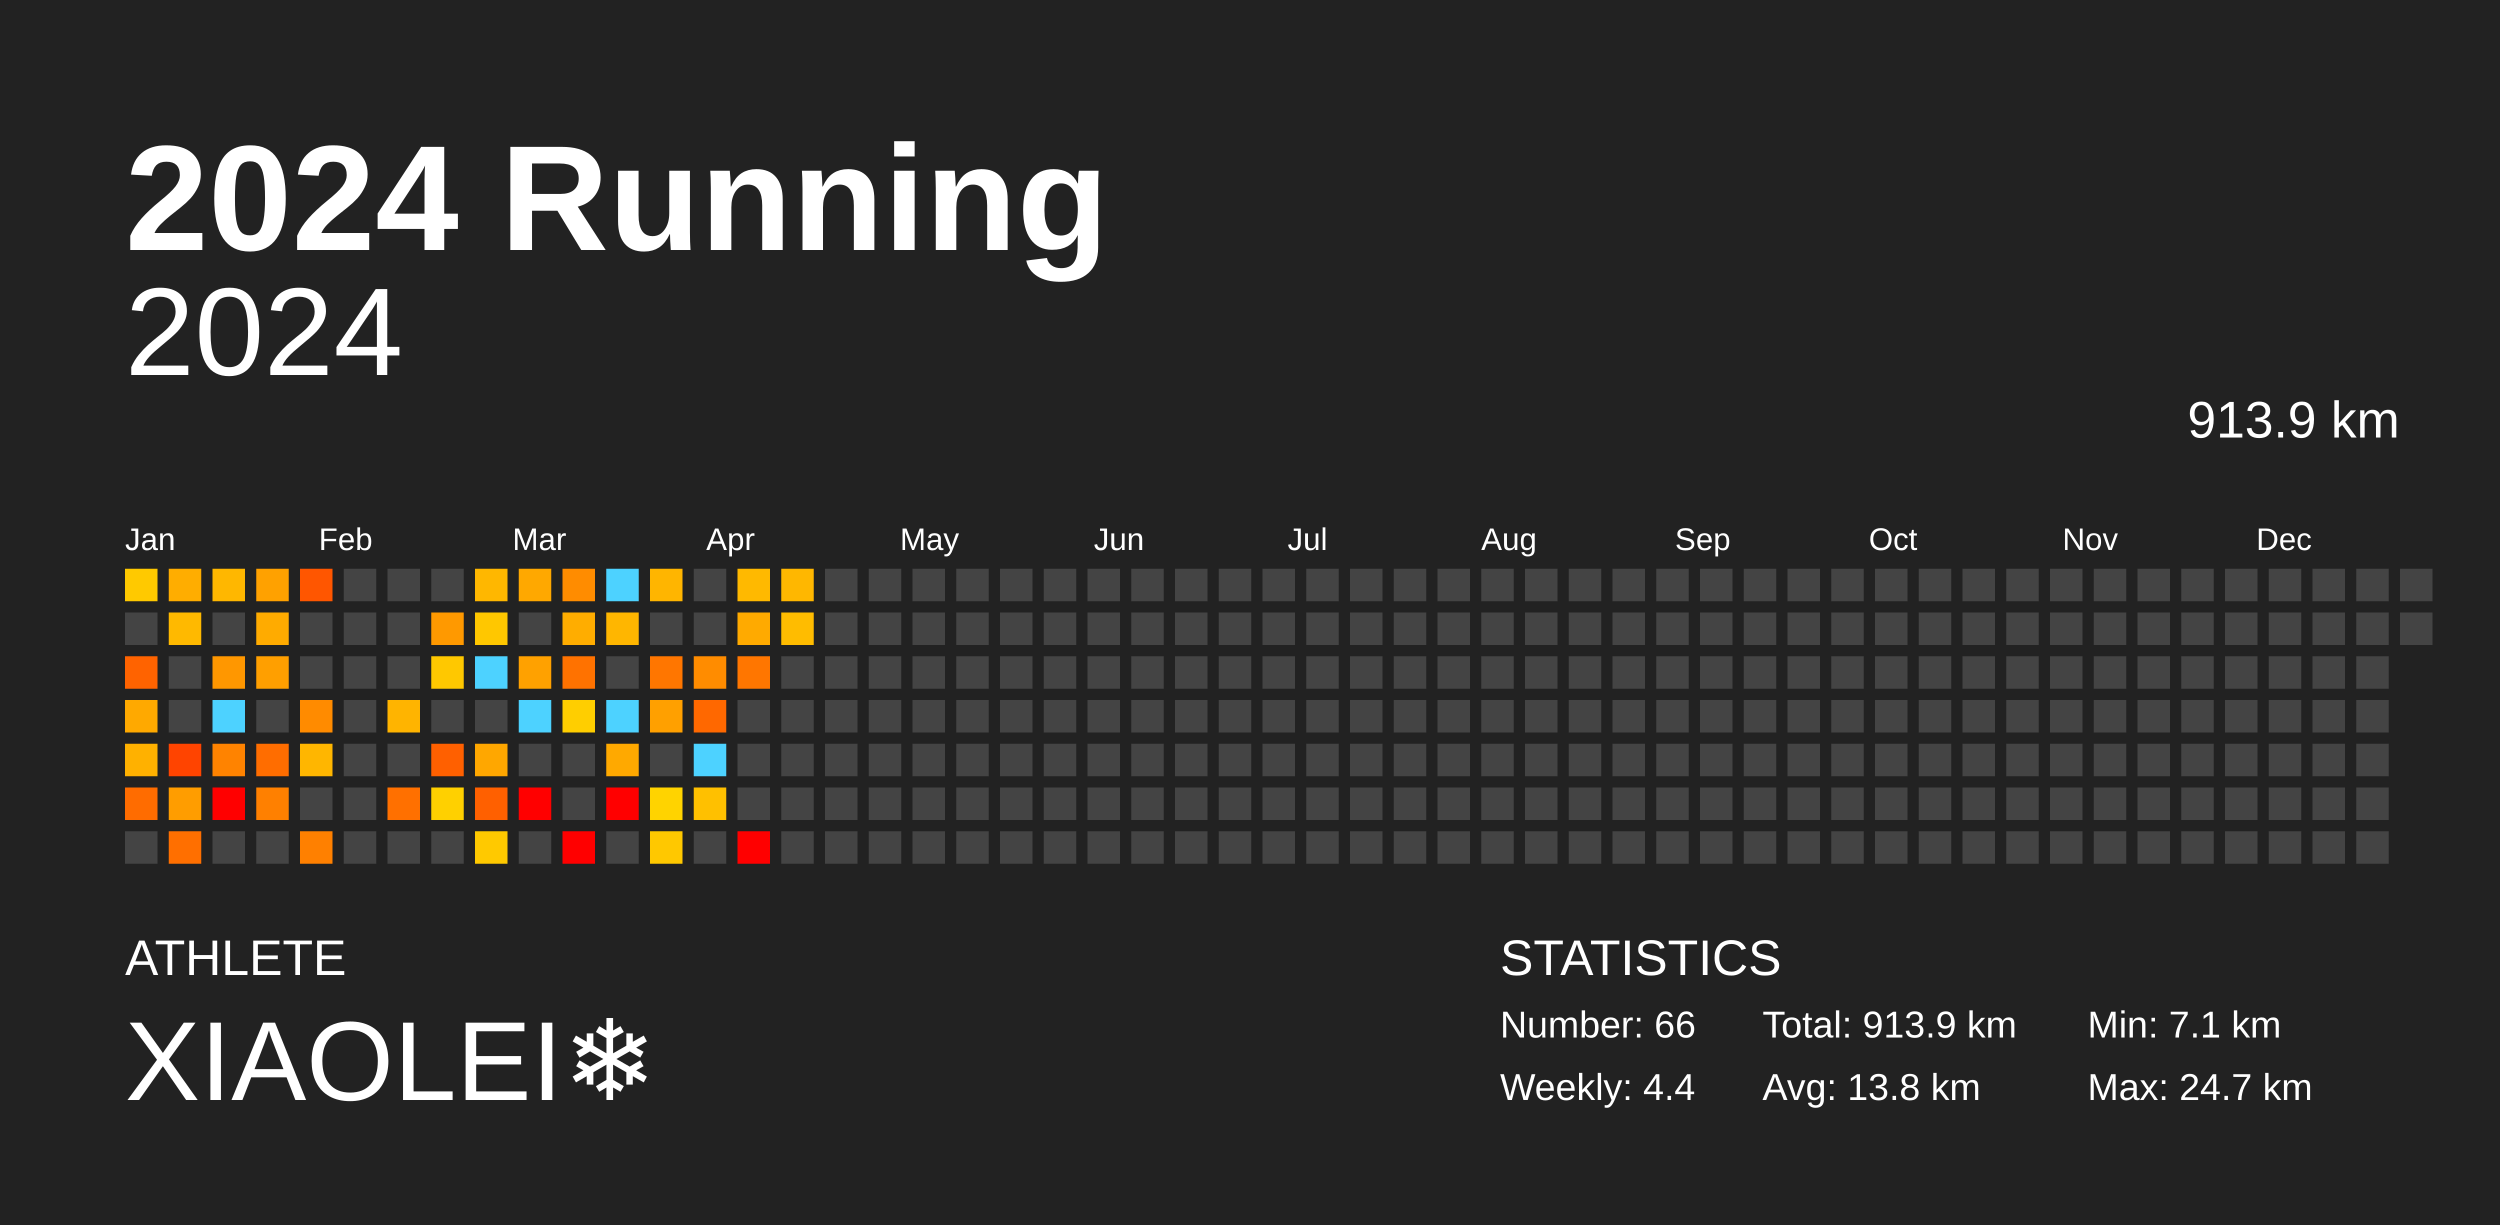
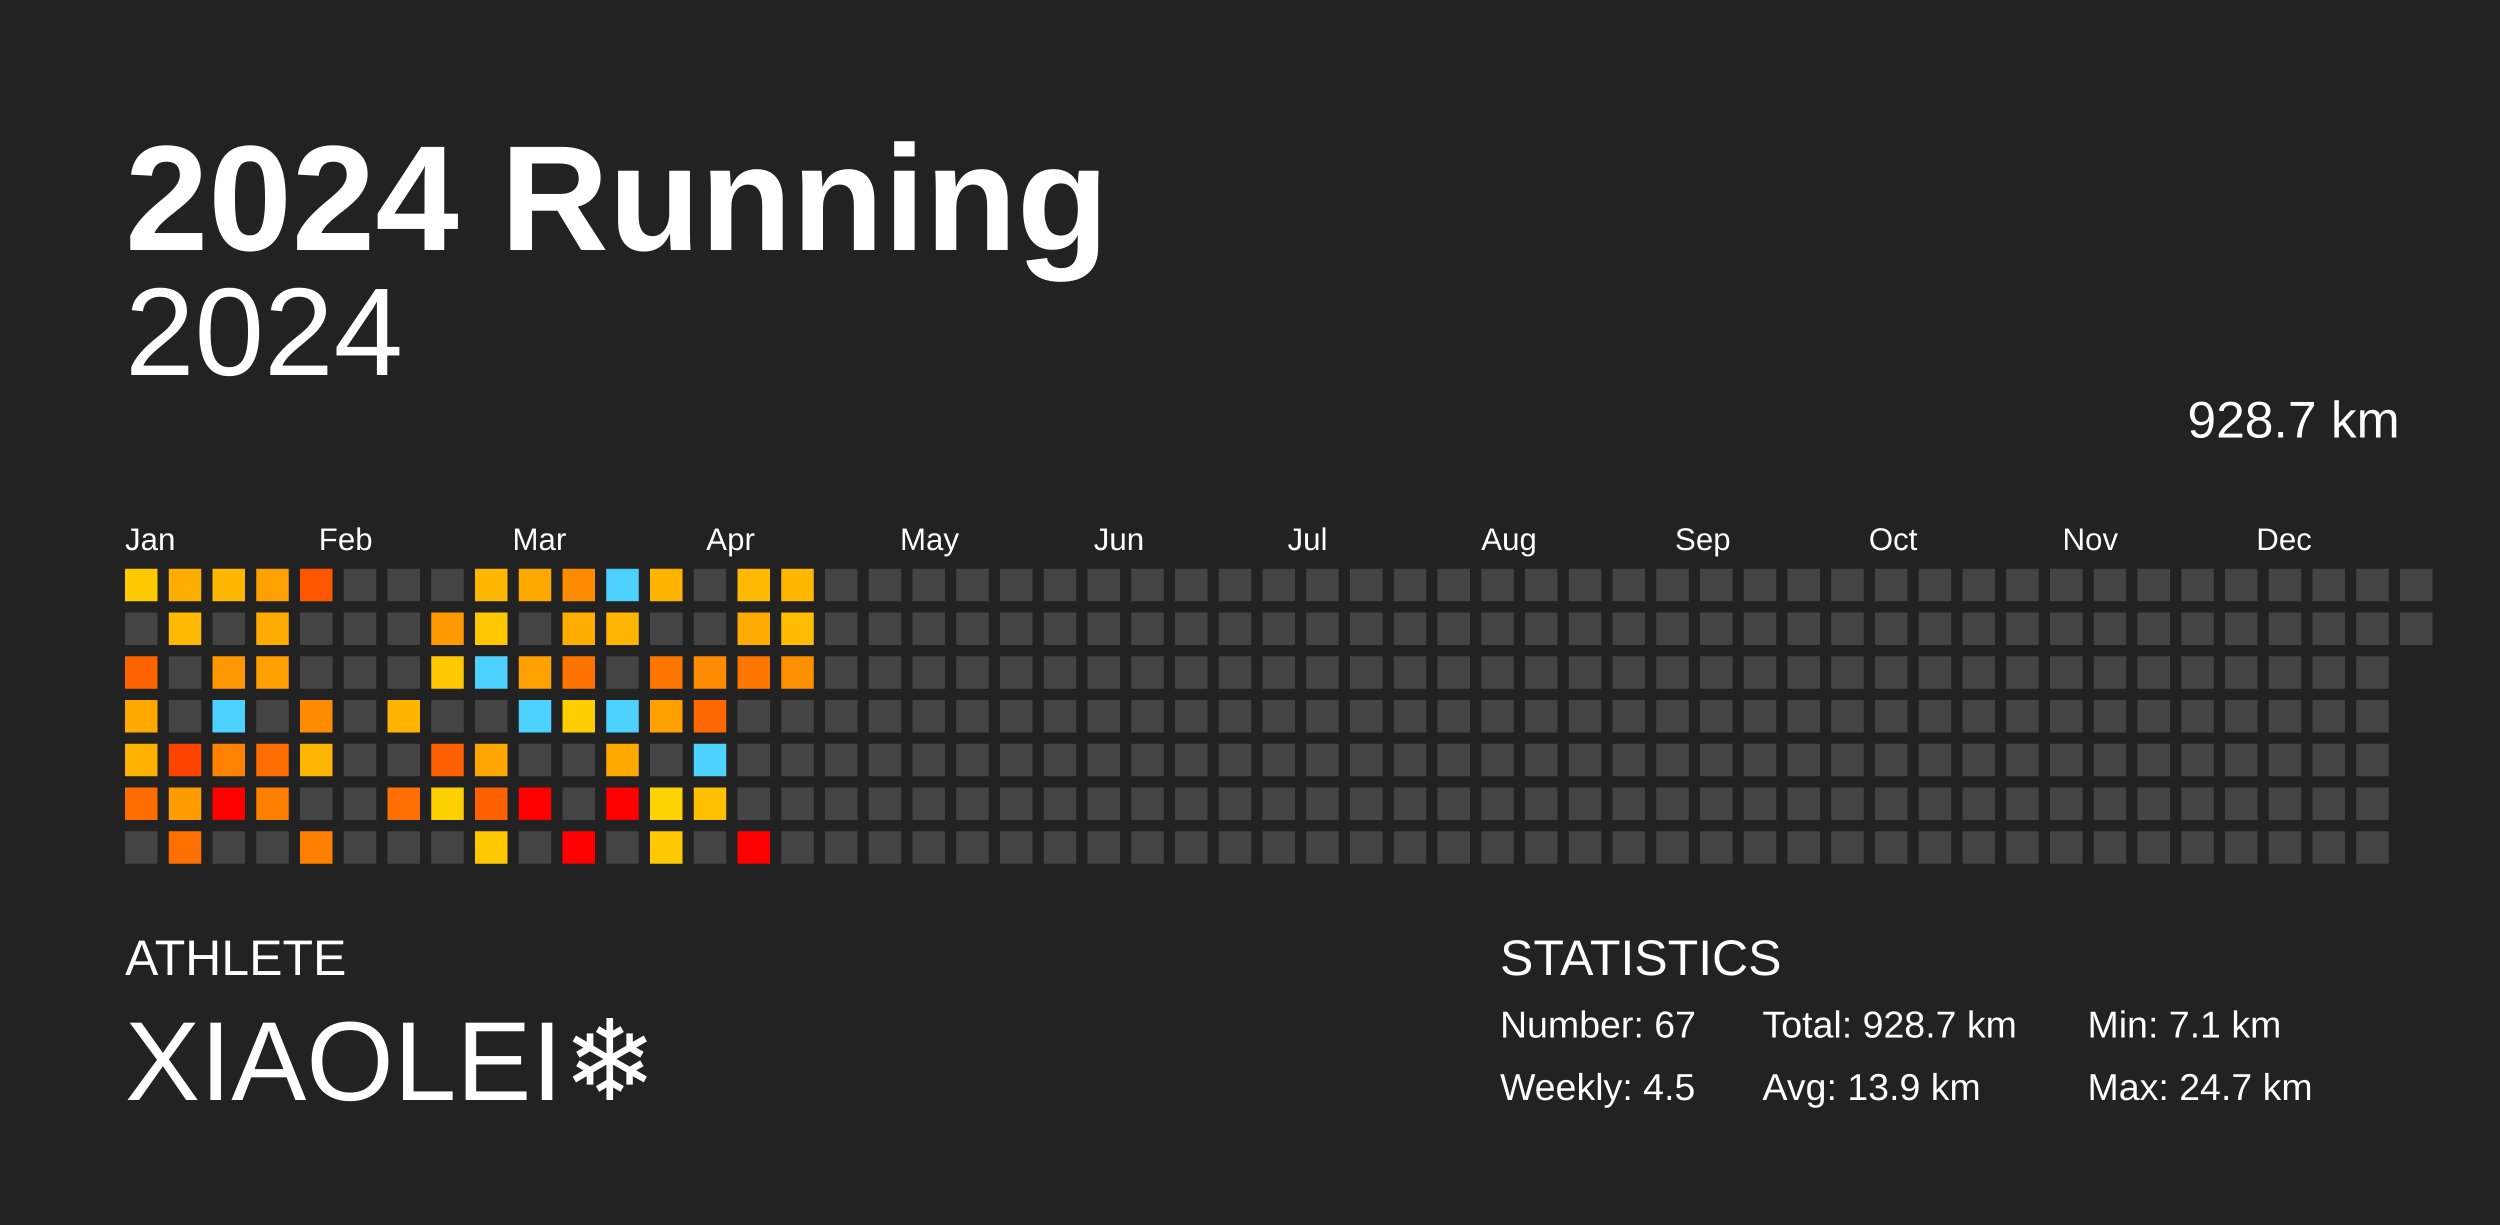
<svg xmlns="http://www.w3.org/2000/svg" baseProfile="full" height="98mm" version="1.1" viewBox="0,0,200,98" width="200mm">
  <defs />
  <rect fill="#222222" height="98" width="200" x="0" y="0" />
  <text fill="#FFFFFF" style="font-size:12px; font-family:Arial; font-weight:bold;" x="10" y="20">2024 Running</text>
  <text fill="#FFFFFF" style="font-size:4px; font-family:Arial" x="10" y="78">ATHLETE</text>
  <text fill="#FFFFFF" style="font-size:9px; font-family:Arial" x="10" y="88">XIAOLEI❄️</text>
  <text fill="#FFFFFF" style="font-size:4px; font-family:Arial" x="120" y="78">STATISTICS</text>
-   <text fill="#FFFFFF" style="font-size:3px; font-family:Arial" x="120" y="83">Number: 66</text>
-   <text fill="#FFFFFF" style="font-size:3px; font-family:Arial" x="120" y="88">Weekly: 4.4</text>
-   <text fill="#FFFFFF" style="font-size:3px; font-family:Arial" x="141" y="83">Total: 913.9 km</text>
-   <text fill="#FFFFFF" style="font-size:3px; font-family:Arial" x="141" y="88">Avg: 13.8 km</text>
+   <text fill="#FFFFFF" style="font-size:3px; font-family:Arial" x="120" y="83">Number: 67</text>
+   <text fill="#FFFFFF" style="font-size:3px; font-family:Arial" x="120" y="88">Weekly: 4.5</text>
+   <text fill="#FFFFFF" style="font-size:3px; font-family:Arial" x="141" y="83">Total: 928.7 km</text>
+   <text fill="#FFFFFF" style="font-size:3px; font-family:Arial" x="141" y="88">Avg: 13.9 km</text>
  <text fill="#FFFFFF" style="font-size:3px; font-family:Arial" x="167" y="83">Min: 7.1 km</text>
  <text fill="#FFFFFF" style="font-size:3px; font-family:Arial" x="167" y="88">Max: 24.7 km</text>
  <text alignment-baseline="hanging" fill="#FFFFFF" style="font-size:10.0px; font-family:Arial;" x="10" y="30">2024</text>
-   <text alignment-baseline="hanging" fill="#FFFFFF" style="font-size:4.125px; font-family:Arial;" x="175" y="35">913.9 km</text>
+   <text alignment-baseline="hanging" fill="#FFFFFF" style="font-size:4.125px; font-family:Arial;" x="175" y="35">928.7 km</text>
  <text fill="#FFFFFF" style="font-size:2.5px; font-family:Arial" x="10.0" y="44">Jan</text>
  <text fill="#FFFFFF" style="font-size:2.5px; font-family:Arial" x="25.5" y="44">Feb</text>
  <text fill="#FFFFFF" style="font-size:2.5px; font-family:Arial" x="41.0" y="44">Mar</text>
  <text fill="#FFFFFF" style="font-size:2.5px; font-family:Arial" x="56.5" y="44">Apr</text>
  <text fill="#FFFFFF" style="font-size:2.5px; font-family:Arial" x="72.0" y="44">May</text>
  <text fill="#FFFFFF" style="font-size:2.5px; font-family:Arial" x="87.5" y="44">Jun</text>
  <text fill="#FFFFFF" style="font-size:2.5px; font-family:Arial" x="103.0" y="44">Jul</text>
  <text fill="#FFFFFF" style="font-size:2.5px; font-family:Arial" x="118.5" y="44">Aug</text>
  <text fill="#FFFFFF" style="font-size:2.5px; font-family:Arial" x="134.0" y="44">Sep</text>
  <text fill="#FFFFFF" style="font-size:2.5px; font-family:Arial" x="149.5" y="44">Oct</text>
  <text fill="#FFFFFF" style="font-size:2.5px; font-family:Arial" x="165.0" y="44">Nov</text>
  <text fill="#FFFFFF" style="font-size:2.5px; font-family:Arial" x="180.5" y="44">Dec</text>
  <rect fill="#ffc900" height="2.6" width="2.6" x="10.0" y="45.5" />
  <rect fill="#444444" height="2.6" width="2.6" x="10.0" y="49.0" />
  <rect fill="#ff6300" height="2.6" width="2.6" x="10.0" y="52.5" />
  <rect fill="#ffa900" height="2.6" width="2.6" x="10.0" y="56.0" />
  <rect fill="#ffb100" height="2.6" width="2.6" x="10.0" y="59.5" />
  <rect fill="#ff6c00" height="2.6" width="2.6" x="10.0" y="63.0" />
  <rect fill="#444444" height="2.6" width="2.6" x="10.0" y="66.5" />
  <rect fill="#ffad00" height="2.6" width="2.6" x="13.5" y="45.5" />
  <rect fill="#ffb900" height="2.6" width="2.6" x="13.5" y="49.0" />
  <rect fill="#444444" height="2.6" width="2.6" x="13.5" y="52.5" />
  <rect fill="#444444" height="2.6" width="2.6" x="13.5" y="56.0" />
  <rect fill="#ff4400" height="2.6" width="2.6" x="13.5" y="59.5" />
  <rect fill="#ff9d00" height="2.6" width="2.6" x="13.5" y="63.0" />
  <rect fill="#ff6f00" height="2.6" width="2.6" x="13.5" y="66.5" />
  <rect fill="#ffb700" height="2.6" width="2.6" x="17.0" y="45.5" />
  <rect fill="#444444" height="2.6" width="2.6" x="17.0" y="49.0" />
  <rect fill="#ff9700" height="2.6" width="2.6" x="17.0" y="52.5" />
  <rect fill="#4dd2ff" height="2.6" width="2.6" x="17.0" y="56.0" />
  <rect fill="#ff8300" height="2.6" width="2.6" x="17.0" y="59.5" />
  <rect fill="red" height="2.6" width="2.6" x="17.0" y="63.0" />
  <rect fill="#444444" height="2.6" width="2.6" x="17.0" y="66.5" />
  <rect fill="#ffa100" height="2.6" width="2.6" x="20.5" y="45.5" />
  <rect fill="#ffab00" height="2.6" width="2.6" x="20.5" y="49.0" />
  <rect fill="#ff9f00" height="2.6" width="2.6" x="20.5" y="52.5" />
  <rect fill="#444444" height="2.6" width="2.6" x="20.5" y="56.0" />
  <rect fill="#ff6d00" height="2.6" width="2.6" x="20.5" y="59.5" />
  <rect fill="#ff8000" height="2.6" width="2.6" x="20.5" y="63.0" />
  <rect fill="#444444" height="2.6" width="2.6" x="20.5" y="66.5" />
  <rect fill="#ff5600" height="2.6" width="2.6" x="24.0" y="45.5" />
  <rect fill="#444444" height="2.6" width="2.6" x="24.0" y="49.0" />
  <rect fill="#444444" height="2.6" width="2.6" x="24.0" y="52.5" />
  <rect fill="#ff8b00" height="2.6" width="2.6" x="24.0" y="56.0" />
  <rect fill="#ffb600" height="2.6" width="2.6" x="24.0" y="59.5" />
  <rect fill="#444444" height="2.6" width="2.6" x="24.0" y="63.0" />
  <rect fill="#ff8000" height="2.6" width="2.6" x="24.0" y="66.5" />
  <rect fill="#444444" height="2.6" width="2.6" x="27.5" y="45.5" />
  <rect fill="#444444" height="2.6" width="2.6" x="27.5" y="49.0" />
  <rect fill="#444444" height="2.6" width="2.6" x="27.5" y="52.5" />
  <rect fill="#444444" height="2.6" width="2.6" x="27.5" y="56.0" />
  <rect fill="#444444" height="2.6" width="2.6" x="27.5" y="59.5" />
  <rect fill="#444444" height="2.6" width="2.6" x="27.5" y="63.0" />
  <rect fill="#444444" height="2.6" width="2.6" x="27.5" y="66.5" />
  <rect fill="#444444" height="2.6" width="2.6" x="31.0" y="45.5" />
  <rect fill="#444444" height="2.6" width="2.6" x="31.0" y="49.0" />
  <rect fill="#444444" height="2.6" width="2.6" x="31.0" y="52.5" />
  <rect fill="#ffb400" height="2.6" width="2.6" x="31.0" y="56.0" />
  <rect fill="#444444" height="2.6" width="2.6" x="31.0" y="59.5" />
  <rect fill="#ff7000" height="2.6" width="2.6" x="31.0" y="63.0" />
  <rect fill="#444444" height="2.6" width="2.6" x="31.0" y="66.5" />
  <rect fill="#444444" height="2.6" width="2.6" x="34.5" y="45.5" />
  <rect fill="#ff9900" height="2.6" width="2.6" x="34.5" y="49.0" />
  <rect fill="#ffc800" height="2.6" width="2.6" x="34.5" y="52.5" />
  <rect fill="#444444" height="2.6" width="2.6" x="34.5" y="56.0" />
  <rect fill="#ff6000" height="2.6" width="2.6" x="34.5" y="59.5" />
  <rect fill="#ffd000" height="2.6" width="2.6" x="34.5" y="63.0" />
  <rect fill="#444444" height="2.6" width="2.6" x="34.5" y="66.5" />
  <rect fill="#ffb700" height="2.6" width="2.6" x="38.0" y="45.5" />
  <rect fill="#ffc700" height="2.6" width="2.6" x="38.0" y="49.0" />
  <rect fill="#4dd2ff" height="2.6" width="2.6" x="38.0" y="52.5" />
  <rect fill="#444444" height="2.6" width="2.6" x="38.0" y="56.0" />
  <rect fill="#ffa700" height="2.6" width="2.6" x="38.0" y="59.5" />
  <rect fill="#ff6000" height="2.6" width="2.6" x="38.0" y="63.0" />
  <rect fill="#ffc900" height="2.6" width="2.6" x="38.0" y="66.5" />
  <rect fill="#ffa800" height="2.6" width="2.6" x="41.5" y="45.5" />
  <rect fill="#444444" height="2.6" width="2.6" x="41.5" y="49.0" />
  <rect fill="#ffa100" height="2.6" width="2.6" x="41.5" y="52.5" />
  <rect fill="#4dd2ff" height="2.6" width="2.6" x="41.5" y="56.0" />
  <rect fill="#444444" height="2.6" width="2.6" x="41.5" y="59.5" />
  <rect fill="red" height="2.6" width="2.6" x="41.5" y="63.0" />
  <rect fill="#444444" height="2.6" width="2.6" x="41.5" y="66.5" />
  <rect fill="#ff8c00" height="2.6" width="2.6" x="45.0" y="45.5" />
  <rect fill="#ffad00" height="2.6" width="2.6" x="45.0" y="49.0" />
  <rect fill="#ff7200" height="2.6" width="2.6" x="45.0" y="52.5" />
  <rect fill="#ffce00" height="2.6" width="2.6" x="45.0" y="56.0" />
  <rect fill="#444444" height="2.6" width="2.6" x="45.0" y="59.5" />
  <rect fill="#444444" height="2.6" width="2.6" x="45.0" y="63.0" />
  <rect fill="red" height="2.6" width="2.6" x="45.0" y="66.5" />
  <rect fill="#4dd2ff" height="2.6" width="2.6" x="48.5" y="45.5" />
  <rect fill="#ffb600" height="2.6" width="2.6" x="48.5" y="49.0" />
  <rect fill="#444444" height="2.6" width="2.6" x="48.5" y="52.5" />
  <rect fill="#4dd2ff" height="2.6" width="2.6" x="48.5" y="56.0" />
  <rect fill="#ffa900" height="2.6" width="2.6" x="48.5" y="59.5" />
  <rect fill="red" height="2.6" width="2.6" x="48.5" y="63.0" />
  <rect fill="#444444" height="2.6" width="2.6" x="48.5" y="66.5" />
  <rect fill="#ffb500" height="2.6" width="2.6" x="52.0" y="45.5" />
  <rect fill="#444444" height="2.6" width="2.6" x="52.0" y="49.0" />
  <rect fill="#ff7600" height="2.6" width="2.6" x="52.0" y="52.5" />
  <rect fill="#ffa000" height="2.6" width="2.6" x="52.0" y="56.0" />
  <rect fill="#444444" height="2.6" width="2.6" x="52.0" y="59.5" />
  <rect fill="#ffd300" height="2.6" width="2.6" x="52.0" y="63.0" />
  <rect fill="#ffc800" height="2.6" width="2.6" x="52.0" y="66.5" />
  <rect fill="#444444" height="2.6" width="2.6" x="55.5" y="45.5" />
  <rect fill="#444444" height="2.6" width="2.6" x="55.5" y="49.0" />
  <rect fill="#ff8c00" height="2.6" width="2.6" x="55.5" y="52.5" />
  <rect fill="#ff6800" height="2.6" width="2.6" x="55.5" y="56.0" />
  <rect fill="#4dd2ff" height="2.6" width="2.6" x="55.5" y="59.5" />
  <rect fill="#ffc000" height="2.6" width="2.6" x="55.5" y="63.0" />
  <rect fill="#444444" height="2.6" width="2.6" x="55.5" y="66.5" />
  <rect fill="#ffb900" height="2.6" width="2.6" x="59.0" y="45.5" />
  <rect fill="#ffaa00" height="2.6" width="2.6" x="59.0" y="49.0" />
  <rect fill="#ff7600" height="2.6" width="2.6" x="59.0" y="52.5" />
  <rect fill="#444444" height="2.6" width="2.6" x="59.0" y="56.0" />
  <rect fill="#444444" height="2.6" width="2.6" x="59.0" y="59.5" />
  <rect fill="#444444" height="2.6" width="2.6" x="59.0" y="63.0" />
  <rect fill="red" height="2.6" width="2.6" x="59.0" y="66.5" />
  <rect fill="#ffb700" height="2.6" width="2.6" x="62.5" y="45.5" />
  <rect fill="#ffbc00" height="2.6" width="2.6" x="62.5" y="49.0" />
-   <rect fill="#444444" height="2.6" width="2.6" x="62.5" y="52.5" />
+   <rect fill="#ff9000" height="2.6" width="2.6" x="62.5" y="52.5" />
  <rect fill="#444444" height="2.6" width="2.6" x="62.5" y="56.0" />
  <rect fill="#444444" height="2.6" width="2.6" x="62.5" y="59.5" />
  <rect fill="#444444" height="2.6" width="2.6" x="62.5" y="63.0" />
  <rect fill="#444444" height="2.6" width="2.6" x="62.5" y="66.5" />
  <rect fill="#444444" height="2.6" width="2.6" x="66.0" y="45.5" />
  <rect fill="#444444" height="2.6" width="2.6" x="66.0" y="49.0" />
  <rect fill="#444444" height="2.6" width="2.6" x="66.0" y="52.5" />
  <rect fill="#444444" height="2.6" width="2.6" x="66.0" y="56.0" />
  <rect fill="#444444" height="2.6" width="2.6" x="66.0" y="59.5" />
  <rect fill="#444444" height="2.6" width="2.6" x="66.0" y="63.0" />
  <rect fill="#444444" height="2.6" width="2.6" x="66.0" y="66.5" />
  <rect fill="#444444" height="2.6" width="2.6" x="69.5" y="45.5" />
  <rect fill="#444444" height="2.6" width="2.6" x="69.5" y="49.0" />
  <rect fill="#444444" height="2.6" width="2.6" x="69.5" y="52.5" />
  <rect fill="#444444" height="2.6" width="2.6" x="69.5" y="56.0" />
  <rect fill="#444444" height="2.6" width="2.6" x="69.5" y="59.5" />
  <rect fill="#444444" height="2.6" width="2.6" x="69.5" y="63.0" />
  <rect fill="#444444" height="2.6" width="2.6" x="69.5" y="66.5" />
  <rect fill="#444444" height="2.6" width="2.6" x="73.0" y="45.5" />
  <rect fill="#444444" height="2.6" width="2.6" x="73.0" y="49.0" />
  <rect fill="#444444" height="2.6" width="2.6" x="73.0" y="52.5" />
  <rect fill="#444444" height="2.6" width="2.6" x="73.0" y="56.0" />
  <rect fill="#444444" height="2.6" width="2.6" x="73.0" y="59.5" />
  <rect fill="#444444" height="2.6" width="2.6" x="73.0" y="63.0" />
  <rect fill="#444444" height="2.6" width="2.6" x="73.0" y="66.5" />
  <rect fill="#444444" height="2.6" width="2.6" x="76.5" y="45.5" />
  <rect fill="#444444" height="2.6" width="2.6" x="76.5" y="49.0" />
  <rect fill="#444444" height="2.6" width="2.6" x="76.5" y="52.5" />
  <rect fill="#444444" height="2.6" width="2.6" x="76.5" y="56.0" />
  <rect fill="#444444" height="2.6" width="2.6" x="76.5" y="59.5" />
  <rect fill="#444444" height="2.6" width="2.6" x="76.5" y="63.0" />
  <rect fill="#444444" height="2.6" width="2.6" x="76.5" y="66.5" />
  <rect fill="#444444" height="2.6" width="2.6" x="80.0" y="45.5" />
  <rect fill="#444444" height="2.6" width="2.6" x="80.0" y="49.0" />
  <rect fill="#444444" height="2.6" width="2.6" x="80.0" y="52.5" />
  <rect fill="#444444" height="2.6" width="2.6" x="80.0" y="56.0" />
  <rect fill="#444444" height="2.6" width="2.6" x="80.0" y="59.5" />
  <rect fill="#444444" height="2.6" width="2.6" x="80.0" y="63.0" />
  <rect fill="#444444" height="2.6" width="2.6" x="80.0" y="66.5" />
  <rect fill="#444444" height="2.6" width="2.6" x="83.5" y="45.5" />
  <rect fill="#444444" height="2.6" width="2.6" x="83.5" y="49.0" />
  <rect fill="#444444" height="2.6" width="2.6" x="83.5" y="52.5" />
  <rect fill="#444444" height="2.6" width="2.6" x="83.5" y="56.0" />
  <rect fill="#444444" height="2.6" width="2.6" x="83.5" y="59.5" />
  <rect fill="#444444" height="2.6" width="2.6" x="83.5" y="63.0" />
  <rect fill="#444444" height="2.6" width="2.6" x="83.5" y="66.5" />
  <rect fill="#444444" height="2.6" width="2.6" x="87.0" y="45.5" />
  <rect fill="#444444" height="2.6" width="2.6" x="87.0" y="49.0" />
  <rect fill="#444444" height="2.6" width="2.6" x="87.0" y="52.5" />
  <rect fill="#444444" height="2.6" width="2.6" x="87.0" y="56.0" />
  <rect fill="#444444" height="2.6" width="2.6" x="87.0" y="59.5" />
  <rect fill="#444444" height="2.6" width="2.6" x="87.0" y="63.0" />
  <rect fill="#444444" height="2.6" width="2.6" x="87.0" y="66.5" />
  <rect fill="#444444" height="2.6" width="2.6" x="90.5" y="45.5" />
  <rect fill="#444444" height="2.6" width="2.6" x="90.5" y="49.0" />
  <rect fill="#444444" height="2.6" width="2.6" x="90.5" y="52.5" />
  <rect fill="#444444" height="2.6" width="2.6" x="90.5" y="56.0" />
  <rect fill="#444444" height="2.6" width="2.6" x="90.5" y="59.5" />
  <rect fill="#444444" height="2.6" width="2.6" x="90.5" y="63.0" />
  <rect fill="#444444" height="2.6" width="2.6" x="90.5" y="66.5" />
  <rect fill="#444444" height="2.6" width="2.6" x="94.0" y="45.5" />
  <rect fill="#444444" height="2.6" width="2.6" x="94.0" y="49.0" />
  <rect fill="#444444" height="2.6" width="2.6" x="94.0" y="52.5" />
  <rect fill="#444444" height="2.6" width="2.6" x="94.0" y="56.0" />
  <rect fill="#444444" height="2.6" width="2.6" x="94.0" y="59.5" />
  <rect fill="#444444" height="2.6" width="2.6" x="94.0" y="63.0" />
  <rect fill="#444444" height="2.6" width="2.6" x="94.0" y="66.5" />
  <rect fill="#444444" height="2.6" width="2.6" x="97.5" y="45.5" />
  <rect fill="#444444" height="2.6" width="2.6" x="97.5" y="49.0" />
  <rect fill="#444444" height="2.6" width="2.6" x="97.5" y="52.5" />
  <rect fill="#444444" height="2.6" width="2.6" x="97.5" y="56.0" />
  <rect fill="#444444" height="2.6" width="2.6" x="97.5" y="59.5" />
  <rect fill="#444444" height="2.6" width="2.6" x="97.5" y="63.0" />
  <rect fill="#444444" height="2.6" width="2.6" x="97.5" y="66.5" />
  <rect fill="#444444" height="2.6" width="2.6" x="101.0" y="45.5" />
  <rect fill="#444444" height="2.6" width="2.6" x="101.0" y="49.0" />
  <rect fill="#444444" height="2.6" width="2.6" x="101.0" y="52.5" />
  <rect fill="#444444" height="2.6" width="2.6" x="101.0" y="56.0" />
  <rect fill="#444444" height="2.6" width="2.6" x="101.0" y="59.5" />
  <rect fill="#444444" height="2.6" width="2.6" x="101.0" y="63.0" />
  <rect fill="#444444" height="2.6" width="2.6" x="101.0" y="66.5" />
  <rect fill="#444444" height="2.6" width="2.6" x="104.5" y="45.5" />
  <rect fill="#444444" height="2.6" width="2.6" x="104.5" y="49.0" />
  <rect fill="#444444" height="2.6" width="2.6" x="104.5" y="52.5" />
  <rect fill="#444444" height="2.6" width="2.6" x="104.5" y="56.0" />
  <rect fill="#444444" height="2.6" width="2.6" x="104.5" y="59.5" />
  <rect fill="#444444" height="2.6" width="2.6" x="104.5" y="63.0" />
  <rect fill="#444444" height="2.6" width="2.6" x="104.5" y="66.5" />
  <rect fill="#444444" height="2.6" width="2.6" x="108.0" y="45.5" />
  <rect fill="#444444" height="2.6" width="2.6" x="108.0" y="49.0" />
  <rect fill="#444444" height="2.6" width="2.6" x="108.0" y="52.5" />
  <rect fill="#444444" height="2.6" width="2.6" x="108.0" y="56.0" />
  <rect fill="#444444" height="2.6" width="2.6" x="108.0" y="59.5" />
  <rect fill="#444444" height="2.6" width="2.6" x="108.0" y="63.0" />
  <rect fill="#444444" height="2.6" width="2.6" x="108.0" y="66.5" />
  <rect fill="#444444" height="2.6" width="2.6" x="111.5" y="45.5" />
  <rect fill="#444444" height="2.6" width="2.6" x="111.5" y="49.0" />
  <rect fill="#444444" height="2.6" width="2.6" x="111.5" y="52.5" />
  <rect fill="#444444" height="2.6" width="2.6" x="111.5" y="56.0" />
  <rect fill="#444444" height="2.6" width="2.6" x="111.5" y="59.5" />
  <rect fill="#444444" height="2.6" width="2.6" x="111.5" y="63.0" />
  <rect fill="#444444" height="2.6" width="2.6" x="111.5" y="66.5" />
  <rect fill="#444444" height="2.6" width="2.6" x="115.0" y="45.5" />
  <rect fill="#444444" height="2.6" width="2.6" x="115.0" y="49.0" />
  <rect fill="#444444" height="2.6" width="2.6" x="115.0" y="52.5" />
  <rect fill="#444444" height="2.6" width="2.6" x="115.0" y="56.0" />
  <rect fill="#444444" height="2.6" width="2.6" x="115.0" y="59.5" />
  <rect fill="#444444" height="2.6" width="2.6" x="115.0" y="63.0" />
  <rect fill="#444444" height="2.6" width="2.6" x="115.0" y="66.5" />
  <rect fill="#444444" height="2.6" width="2.6" x="118.5" y="45.5" />
  <rect fill="#444444" height="2.6" width="2.6" x="118.5" y="49.0" />
  <rect fill="#444444" height="2.6" width="2.6" x="118.5" y="52.5" />
  <rect fill="#444444" height="2.6" width="2.6" x="118.5" y="56.0" />
  <rect fill="#444444" height="2.6" width="2.6" x="118.5" y="59.5" />
  <rect fill="#444444" height="2.6" width="2.6" x="118.5" y="63.0" />
  <rect fill="#444444" height="2.6" width="2.6" x="118.5" y="66.5" />
  <rect fill="#444444" height="2.6" width="2.6" x="122.0" y="45.5" />
  <rect fill="#444444" height="2.6" width="2.6" x="122.0" y="49.0" />
  <rect fill="#444444" height="2.6" width="2.6" x="122.0" y="52.5" />
  <rect fill="#444444" height="2.6" width="2.6" x="122.0" y="56.0" />
  <rect fill="#444444" height="2.6" width="2.6" x="122.0" y="59.5" />
  <rect fill="#444444" height="2.6" width="2.6" x="122.0" y="63.0" />
  <rect fill="#444444" height="2.6" width="2.6" x="122.0" y="66.5" />
  <rect fill="#444444" height="2.6" width="2.6" x="125.5" y="45.5" />
  <rect fill="#444444" height="2.6" width="2.6" x="125.5" y="49.0" />
  <rect fill="#444444" height="2.6" width="2.6" x="125.5" y="52.5" />
  <rect fill="#444444" height="2.6" width="2.6" x="125.5" y="56.0" />
  <rect fill="#444444" height="2.6" width="2.6" x="125.5" y="59.5" />
  <rect fill="#444444" height="2.6" width="2.6" x="125.5" y="63.0" />
  <rect fill="#444444" height="2.6" width="2.6" x="125.5" y="66.5" />
  <rect fill="#444444" height="2.6" width="2.6" x="129.0" y="45.5" />
  <rect fill="#444444" height="2.6" width="2.6" x="129.0" y="49.0" />
  <rect fill="#444444" height="2.6" width="2.6" x="129.0" y="52.5" />
  <rect fill="#444444" height="2.6" width="2.6" x="129.0" y="56.0" />
  <rect fill="#444444" height="2.6" width="2.6" x="129.0" y="59.5" />
  <rect fill="#444444" height="2.6" width="2.6" x="129.0" y="63.0" />
  <rect fill="#444444" height="2.6" width="2.6" x="129.0" y="66.5" />
  <rect fill="#444444" height="2.6" width="2.6" x="132.5" y="45.5" />
  <rect fill="#444444" height="2.6" width="2.6" x="132.5" y="49.0" />
  <rect fill="#444444" height="2.6" width="2.6" x="132.5" y="52.5" />
  <rect fill="#444444" height="2.6" width="2.6" x="132.5" y="56.0" />
  <rect fill="#444444" height="2.6" width="2.6" x="132.5" y="59.5" />
  <rect fill="#444444" height="2.6" width="2.6" x="132.5" y="63.0" />
  <rect fill="#444444" height="2.6" width="2.6" x="132.5" y="66.5" />
  <rect fill="#444444" height="2.6" width="2.6" x="136.0" y="45.5" />
  <rect fill="#444444" height="2.6" width="2.6" x="136.0" y="49.0" />
  <rect fill="#444444" height="2.6" width="2.6" x="136.0" y="52.5" />
  <rect fill="#444444" height="2.6" width="2.6" x="136.0" y="56.0" />
  <rect fill="#444444" height="2.6" width="2.6" x="136.0" y="59.5" />
  <rect fill="#444444" height="2.6" width="2.6" x="136.0" y="63.0" />
  <rect fill="#444444" height="2.6" width="2.6" x="136.0" y="66.5" />
  <rect fill="#444444" height="2.6" width="2.6" x="139.5" y="45.5" />
  <rect fill="#444444" height="2.6" width="2.6" x="139.5" y="49.0" />
  <rect fill="#444444" height="2.6" width="2.6" x="139.5" y="52.5" />
  <rect fill="#444444" height="2.6" width="2.6" x="139.5" y="56.0" />
  <rect fill="#444444" height="2.6" width="2.6" x="139.5" y="59.5" />
  <rect fill="#444444" height="2.6" width="2.6" x="139.5" y="63.0" />
  <rect fill="#444444" height="2.6" width="2.6" x="139.5" y="66.5" />
  <rect fill="#444444" height="2.6" width="2.6" x="143.0" y="45.5" />
  <rect fill="#444444" height="2.6" width="2.6" x="143.0" y="49.0" />
  <rect fill="#444444" height="2.6" width="2.6" x="143.0" y="52.5" />
  <rect fill="#444444" height="2.6" width="2.6" x="143.0" y="56.0" />
  <rect fill="#444444" height="2.6" width="2.6" x="143.0" y="59.5" />
  <rect fill="#444444" height="2.6" width="2.6" x="143.0" y="63.0" />
  <rect fill="#444444" height="2.6" width="2.6" x="143.0" y="66.5" />
  <rect fill="#444444" height="2.6" width="2.6" x="146.5" y="45.5" />
  <rect fill="#444444" height="2.6" width="2.6" x="146.5" y="49.0" />
  <rect fill="#444444" height="2.6" width="2.6" x="146.5" y="52.5" />
  <rect fill="#444444" height="2.6" width="2.6" x="146.5" y="56.0" />
  <rect fill="#444444" height="2.6" width="2.6" x="146.5" y="59.5" />
  <rect fill="#444444" height="2.6" width="2.6" x="146.5" y="63.0" />
  <rect fill="#444444" height="2.6" width="2.6" x="146.5" y="66.5" />
  <rect fill="#444444" height="2.6" width="2.6" x="150.0" y="45.5" />
  <rect fill="#444444" height="2.6" width="2.6" x="150.0" y="49.0" />
  <rect fill="#444444" height="2.6" width="2.6" x="150.0" y="52.5" />
  <rect fill="#444444" height="2.6" width="2.6" x="150.0" y="56.0" />
  <rect fill="#444444" height="2.6" width="2.6" x="150.0" y="59.5" />
  <rect fill="#444444" height="2.6" width="2.6" x="150.0" y="63.0" />
  <rect fill="#444444" height="2.6" width="2.6" x="150.0" y="66.5" />
  <rect fill="#444444" height="2.6" width="2.6" x="153.5" y="45.5" />
  <rect fill="#444444" height="2.6" width="2.6" x="153.5" y="49.0" />
  <rect fill="#444444" height="2.6" width="2.6" x="153.5" y="52.5" />
  <rect fill="#444444" height="2.6" width="2.6" x="153.5" y="56.0" />
  <rect fill="#444444" height="2.6" width="2.6" x="153.5" y="59.5" />
  <rect fill="#444444" height="2.6" width="2.6" x="153.5" y="63.0" />
  <rect fill="#444444" height="2.6" width="2.6" x="153.5" y="66.5" />
  <rect fill="#444444" height="2.6" width="2.6" x="157.0" y="45.5" />
  <rect fill="#444444" height="2.6" width="2.6" x="157.0" y="49.0" />
  <rect fill="#444444" height="2.6" width="2.6" x="157.0" y="52.5" />
  <rect fill="#444444" height="2.6" width="2.6" x="157.0" y="56.0" />
  <rect fill="#444444" height="2.6" width="2.6" x="157.0" y="59.5" />
  <rect fill="#444444" height="2.6" width="2.6" x="157.0" y="63.0" />
  <rect fill="#444444" height="2.6" width="2.6" x="157.0" y="66.5" />
  <rect fill="#444444" height="2.6" width="2.6" x="160.5" y="45.5" />
  <rect fill="#444444" height="2.6" width="2.6" x="160.5" y="49.0" />
  <rect fill="#444444" height="2.6" width="2.6" x="160.5" y="52.5" />
  <rect fill="#444444" height="2.6" width="2.6" x="160.5" y="56.0" />
  <rect fill="#444444" height="2.6" width="2.6" x="160.5" y="59.5" />
  <rect fill="#444444" height="2.6" width="2.6" x="160.5" y="63.0" />
  <rect fill="#444444" height="2.6" width="2.6" x="160.5" y="66.5" />
  <rect fill="#444444" height="2.6" width="2.6" x="164.0" y="45.5" />
  <rect fill="#444444" height="2.6" width="2.6" x="164.0" y="49.0" />
  <rect fill="#444444" height="2.6" width="2.6" x="164.0" y="52.5" />
  <rect fill="#444444" height="2.6" width="2.6" x="164.0" y="56.0" />
  <rect fill="#444444" height="2.6" width="2.6" x="164.0" y="59.5" />
  <rect fill="#444444" height="2.6" width="2.6" x="164.0" y="63.0" />
  <rect fill="#444444" height="2.6" width="2.6" x="164.0" y="66.5" />
  <rect fill="#444444" height="2.6" width="2.6" x="167.5" y="45.5" />
  <rect fill="#444444" height="2.6" width="2.6" x="167.5" y="49.0" />
  <rect fill="#444444" height="2.6" width="2.6" x="167.5" y="52.5" />
  <rect fill="#444444" height="2.6" width="2.6" x="167.5" y="56.0" />
  <rect fill="#444444" height="2.6" width="2.6" x="167.5" y="59.5" />
  <rect fill="#444444" height="2.6" width="2.6" x="167.5" y="63.0" />
  <rect fill="#444444" height="2.6" width="2.6" x="167.5" y="66.5" />
  <rect fill="#444444" height="2.6" width="2.6" x="171.0" y="45.5" />
  <rect fill="#444444" height="2.6" width="2.6" x="171.0" y="49.0" />
  <rect fill="#444444" height="2.6" width="2.6" x="171.0" y="52.5" />
  <rect fill="#444444" height="2.6" width="2.6" x="171.0" y="56.0" />
  <rect fill="#444444" height="2.6" width="2.6" x="171.0" y="59.5" />
  <rect fill="#444444" height="2.6" width="2.6" x="171.0" y="63.0" />
  <rect fill="#444444" height="2.6" width="2.6" x="171.0" y="66.5" />
  <rect fill="#444444" height="2.6" width="2.6" x="174.5" y="45.5" />
  <rect fill="#444444" height="2.6" width="2.6" x="174.5" y="49.0" />
  <rect fill="#444444" height="2.6" width="2.6" x="174.5" y="52.5" />
  <rect fill="#444444" height="2.6" width="2.6" x="174.5" y="56.0" />
  <rect fill="#444444" height="2.6" width="2.6" x="174.5" y="59.5" />
  <rect fill="#444444" height="2.6" width="2.6" x="174.5" y="63.0" />
  <rect fill="#444444" height="2.6" width="2.6" x="174.5" y="66.5" />
  <rect fill="#444444" height="2.6" width="2.6" x="178.0" y="45.5" />
  <rect fill="#444444" height="2.6" width="2.6" x="178.0" y="49.0" />
  <rect fill="#444444" height="2.6" width="2.6" x="178.0" y="52.5" />
  <rect fill="#444444" height="2.6" width="2.6" x="178.0" y="56.0" />
  <rect fill="#444444" height="2.6" width="2.6" x="178.0" y="59.5" />
  <rect fill="#444444" height="2.6" width="2.6" x="178.0" y="63.0" />
  <rect fill="#444444" height="2.6" width="2.6" x="178.0" y="66.5" />
  <rect fill="#444444" height="2.6" width="2.6" x="181.5" y="45.5" />
  <rect fill="#444444" height="2.6" width="2.6" x="181.5" y="49.0" />
  <rect fill="#444444" height="2.6" width="2.6" x="181.5" y="52.5" />
  <rect fill="#444444" height="2.6" width="2.6" x="181.5" y="56.0" />
  <rect fill="#444444" height="2.6" width="2.6" x="181.5" y="59.5" />
  <rect fill="#444444" height="2.6" width="2.6" x="181.5" y="63.0" />
  <rect fill="#444444" height="2.6" width="2.6" x="181.5" y="66.5" />
  <rect fill="#444444" height="2.6" width="2.6" x="185.0" y="45.5" />
  <rect fill="#444444" height="2.6" width="2.6" x="185.0" y="49.0" />
  <rect fill="#444444" height="2.6" width="2.6" x="185.0" y="52.5" />
  <rect fill="#444444" height="2.6" width="2.6" x="185.0" y="56.0" />
  <rect fill="#444444" height="2.6" width="2.6" x="185.0" y="59.5" />
  <rect fill="#444444" height="2.6" width="2.6" x="185.0" y="63.0" />
  <rect fill="#444444" height="2.6" width="2.6" x="185.0" y="66.5" />
  <rect fill="#444444" height="2.6" width="2.6" x="188.5" y="45.5" />
  <rect fill="#444444" height="2.6" width="2.6" x="188.5" y="49.0" />
  <rect fill="#444444" height="2.6" width="2.6" x="188.5" y="52.5" />
  <rect fill="#444444" height="2.6" width="2.6" x="188.5" y="56.0" />
  <rect fill="#444444" height="2.6" width="2.6" x="188.5" y="59.5" />
  <rect fill="#444444" height="2.6" width="2.6" x="188.5" y="63.0" />
  <rect fill="#444444" height="2.6" width="2.6" x="188.5" y="66.5" />
  <rect fill="#444444" height="2.6" width="2.6" x="192.0" y="45.5" />
  <rect fill="#444444" height="2.6" width="2.6" x="192.0" y="49.0" />
</svg>
